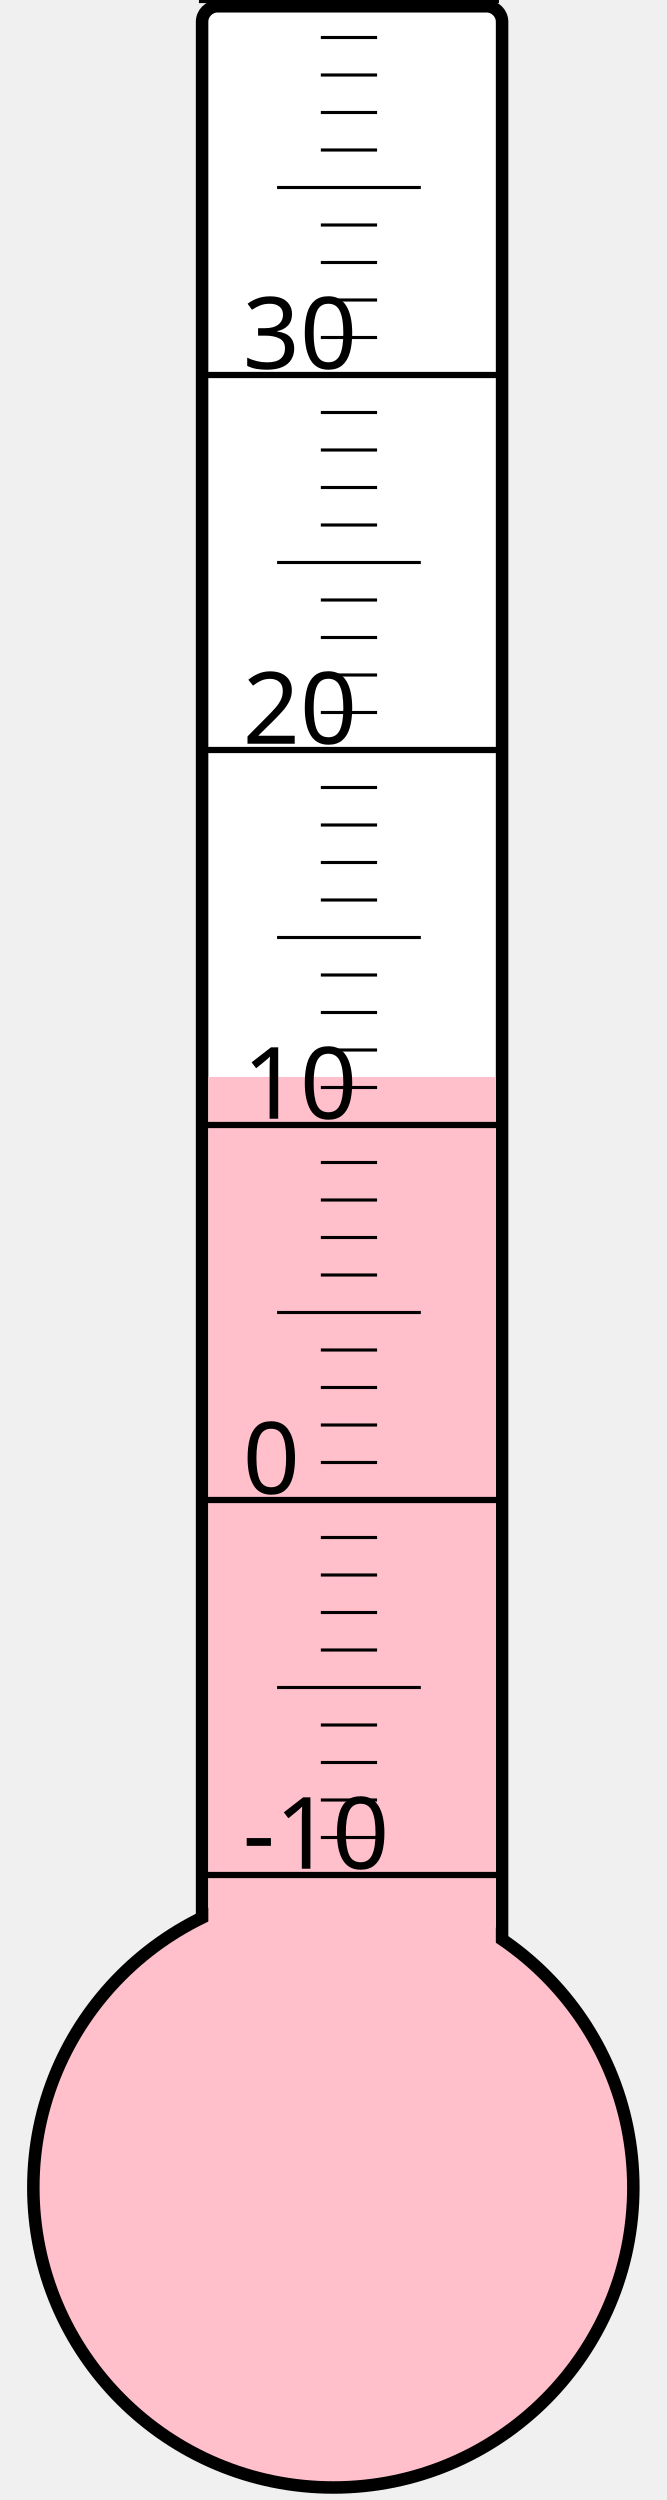
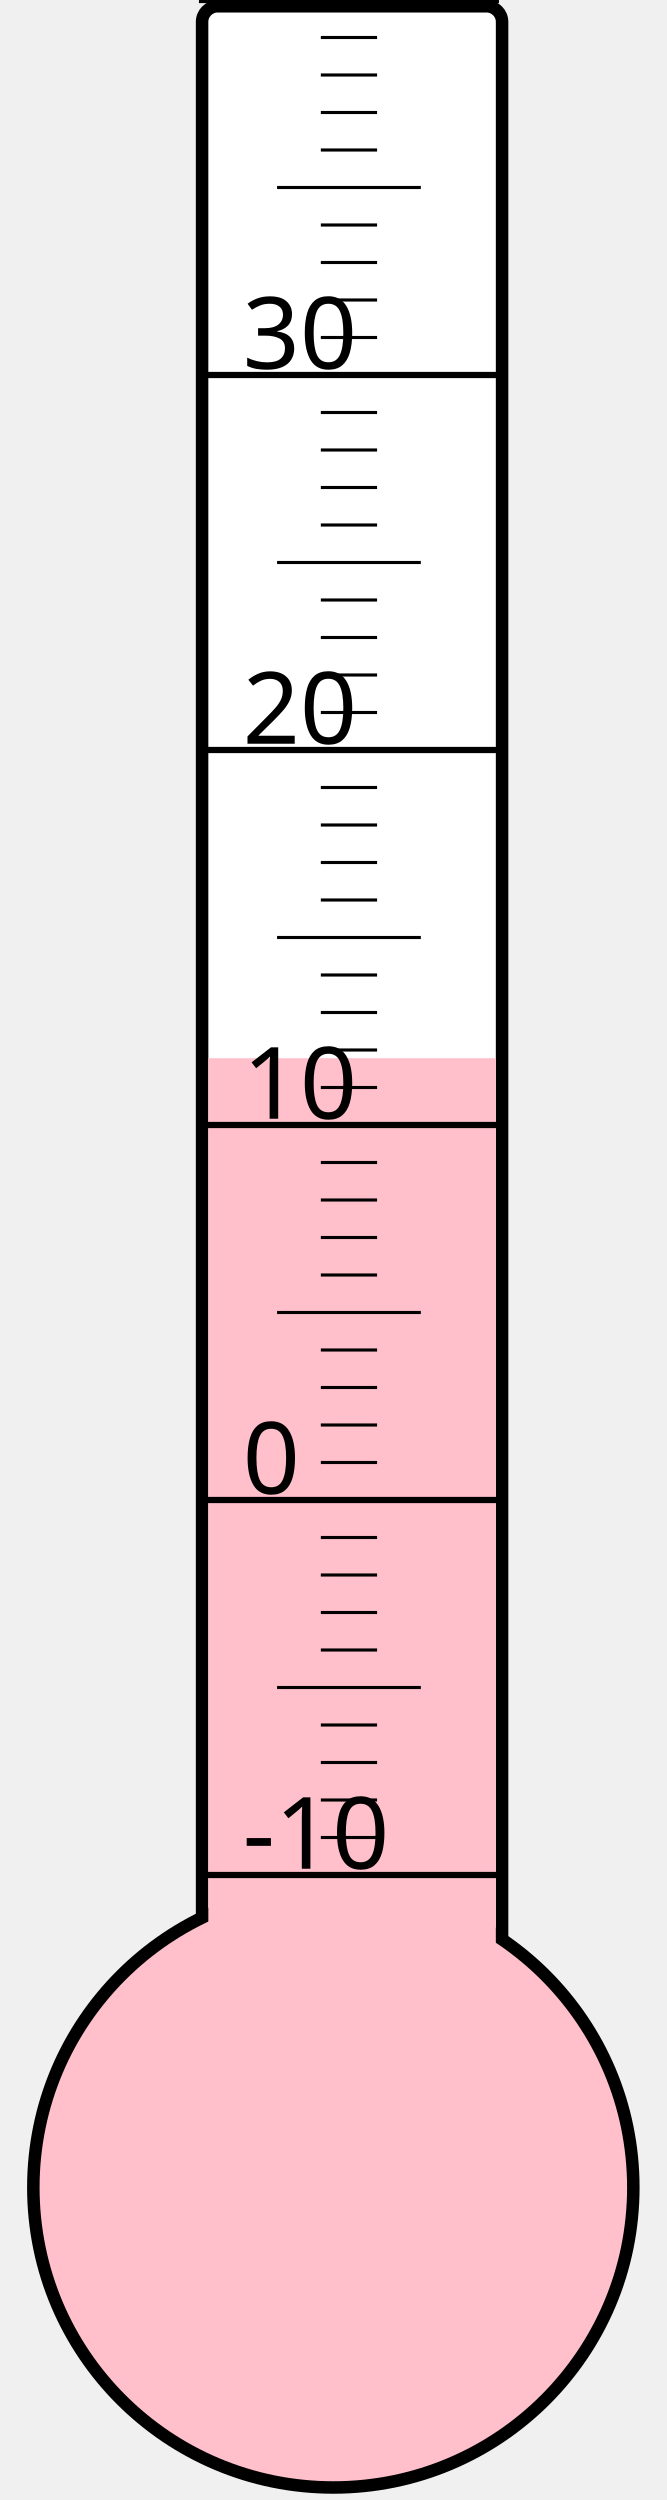
<svg xmlns="http://www.w3.org/2000/svg" width="40px" height="150px" viewBox="0 0 200 800">
  <rect width="200" height="800" x="0" y="0" style="fill: #ffffeb; fill-opacity: 0;" />
  <rect width="96" height="680" x="58" y="2" rx="5" ry="5" style="fill: white; fill-opacity: 1; stroke: black; stroke-width: 4;" />
  <circle cx="100" cy="700" r="96" style="fill: pink; stroke: black; stroke-width: 4;" />
-   <rect width="92" height="355.375" x="60" y="344.625" style="fill: pink; fill-opacity: 1; stroke-width: 0;" />
+   <rect width="92" height="361.375" x="60" y="338.625" style="fill: pink; fill-opacity: 1; stroke-width: 0;" />
  <text x="71" y="598" style="font-family: sans-serif; font-size: 24pt;">-10</text>
  <text x="71" y="478" style="font-family: sans-serif; font-size: 24pt;">0</text>
  <text x="71" y="358" style="font-family: sans-serif; font-size: 24pt;">10</text>
  <text x="71" y="238" style="font-family: sans-serif; font-size: 24pt;">20</text>
  <text x="71" y="118" style="font-family: sans-serif; font-size: 24pt;">30</text>
  <g style="stroke: black;">
    <line x1="57" y1="600" x2="153" y2="600" style="stroke-width: 2;" />
    <line x1="96" y1="588" x2="114" y2="588" style="stroke-width: 1;" />
    <line x1="96" y1="576" x2="114" y2="576" style="stroke-width: 1;" />
    <line x1="96" y1="564" x2="114" y2="564" style="stroke-width: 1;" />
    <line x1="96" y1="552" x2="114" y2="552" style="stroke-width: 1;" />
    <line x1="82" y1="540" x2="128" y2="540" style="stroke-width: 1;" />
    <line x1="96" y1="528" x2="114" y2="528" style="stroke-width: 1;" />
    <line x1="96" y1="516" x2="114" y2="516" style="stroke-width: 1;" />
    <line x1="96" y1="504" x2="114" y2="504" style="stroke-width: 1;" />
    <line x1="96" y1="492" x2="114" y2="492" style="stroke-width: 1;" />
    <line x1="57" y1="480" x2="153" y2="480" style="stroke-width: 2;" />
    <line x1="96" y1="468" x2="114" y2="468" style="stroke-width: 1;" />
    <line x1="96" y1="456" x2="114" y2="456" style="stroke-width: 1;" />
    <line x1="96" y1="444" x2="114" y2="444" style="stroke-width: 1;" />
    <line x1="96" y1="432" x2="114" y2="432" style="stroke-width: 1;" />
    <line x1="82" y1="420" x2="128" y2="420" style="stroke-width: 1;" />
    <line x1="96" y1="408" x2="114" y2="408" style="stroke-width: 1;" />
    <line x1="96" y1="396" x2="114" y2="396" style="stroke-width: 1;" />
    <line x1="96" y1="384" x2="114" y2="384" style="stroke-width: 1;" />
    <line x1="96" y1="372" x2="114" y2="372" style="stroke-width: 1;" />
    <line x1="57" y1="360" x2="153" y2="360" style="stroke-width: 2;" />
    <line x1="96" y1="348" x2="114" y2="348" style="stroke-width: 1;" />
    <line x1="96" y1="336" x2="114" y2="336" style="stroke-width: 1;" />
    <line x1="96" y1="324" x2="114" y2="324" style="stroke-width: 1;" />
    <line x1="96" y1="312" x2="114" y2="312" style="stroke-width: 1;" />
    <line x1="82" y1="300" x2="128" y2="300" style="stroke-width: 1;" />
    <line x1="96" y1="288" x2="114" y2="288" style="stroke-width: 1;" />
    <line x1="96" y1="276" x2="114" y2="276" style="stroke-width: 1;" />
    <line x1="96" y1="264" x2="114" y2="264" style="stroke-width: 1;" />
    <line x1="96" y1="252" x2="114" y2="252" style="stroke-width: 1;" />
    <line x1="57" y1="240" x2="153" y2="240" style="stroke-width: 2;" />
    <line x1="96" y1="228" x2="114" y2="228" style="stroke-width: 1;" />
    <line x1="96" y1="216" x2="114" y2="216" style="stroke-width: 1;" />
    <line x1="96" y1="204" x2="114" y2="204" style="stroke-width: 1;" />
    <line x1="96" y1="192" x2="114" y2="192" style="stroke-width: 1;" />
    <line x1="82" y1="180" x2="128" y2="180" style="stroke-width: 1;" />
    <line x1="96" y1="168" x2="114" y2="168" style="stroke-width: 1;" />
    <line x1="96" y1="156" x2="114" y2="156" style="stroke-width: 1;" />
    <line x1="96" y1="144" x2="114" y2="144" style="stroke-width: 1;" />
    <line x1="96" y1="132" x2="114" y2="132" style="stroke-width: 1;" />
    <line x1="57" y1="120" x2="153" y2="120" style="stroke-width: 2;" />
    <line x1="96" y1="108" x2="114" y2="108" style="stroke-width: 1;" />
    <line x1="96" y1="96" x2="114" y2="96" style="stroke-width: 1;" />
    <line x1="96" y1="84" x2="114" y2="84" style="stroke-width: 1;" />
    <line x1="96" y1="72" x2="114" y2="72" style="stroke-width: 1;" />
    <line x1="82" y1="60" x2="128" y2="60" style="stroke-width: 1;" />
    <line x1="96" y1="48" x2="114" y2="48" style="stroke-width: 1;" />
    <line x1="96" y1="36" x2="114" y2="36" style="stroke-width: 1;" />
    <line x1="96" y1="24" x2="114" y2="24" style="stroke-width: 1;" />
    <line x1="96" y1="12" x2="114" y2="12" style="stroke-width: 1;" />
    <line x1="57" y1="0" x2="153" y2="0" style="stroke-width: 2;" />
  </g>
</svg>
